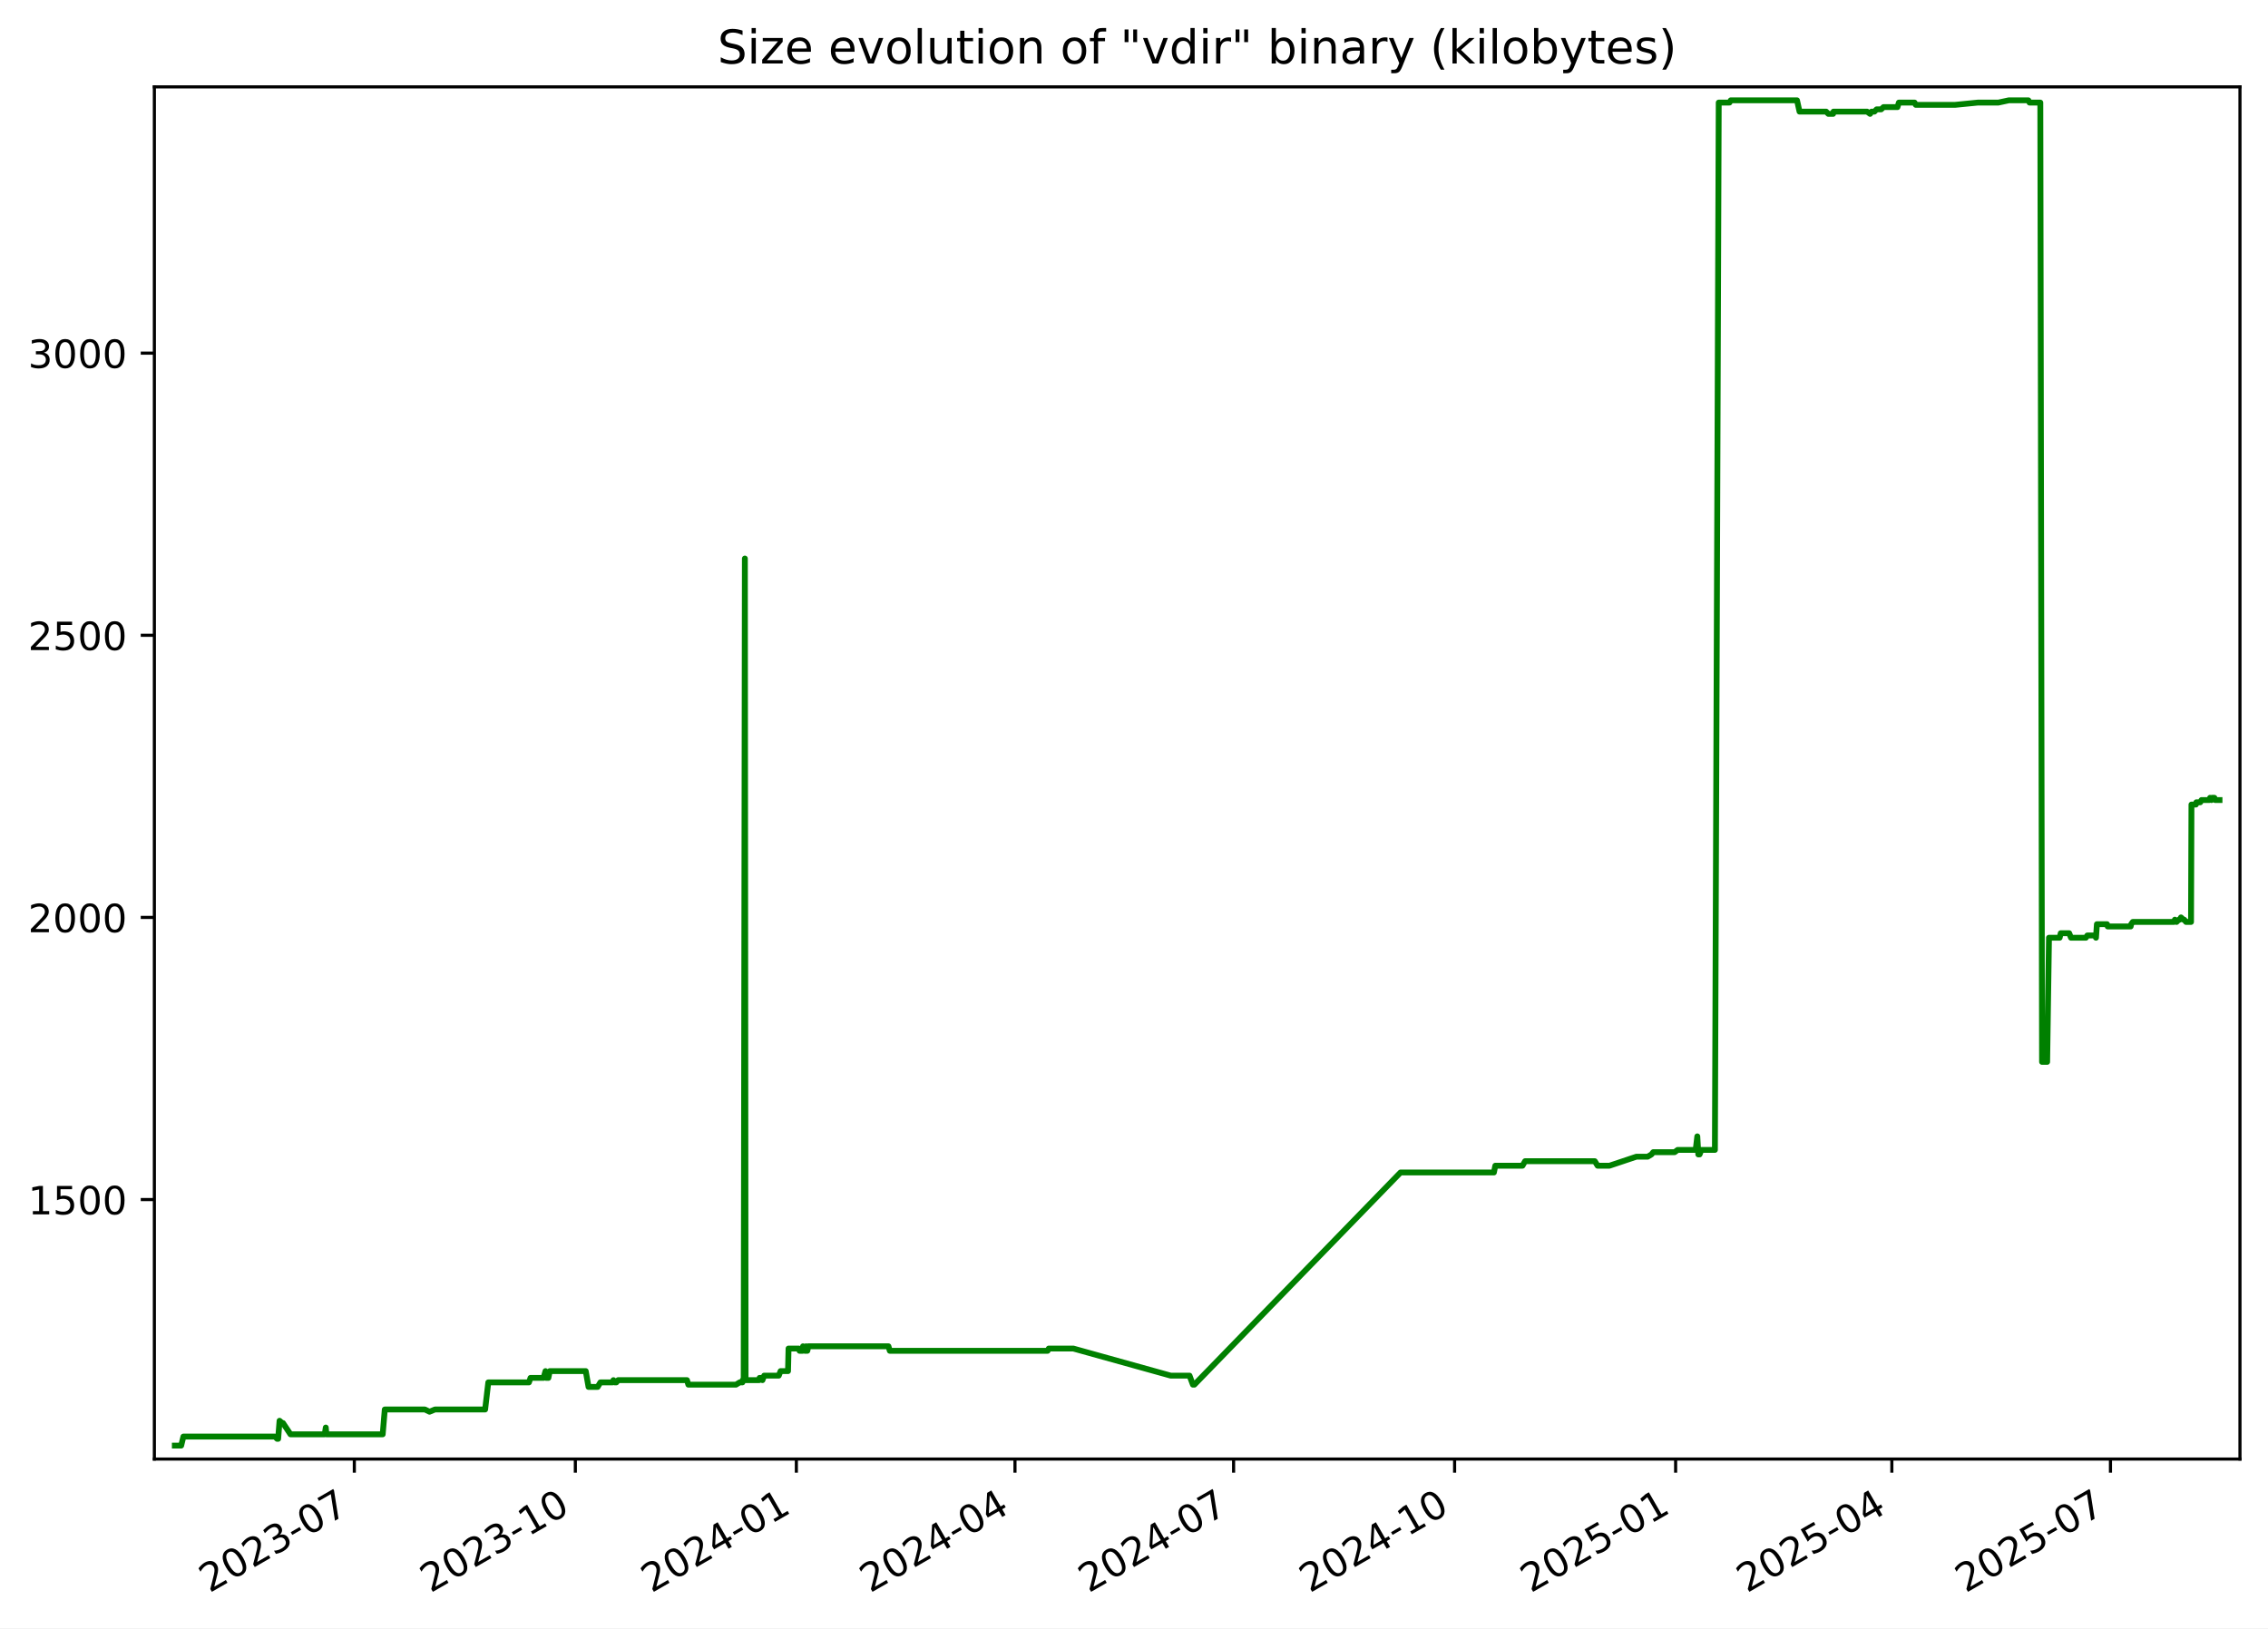
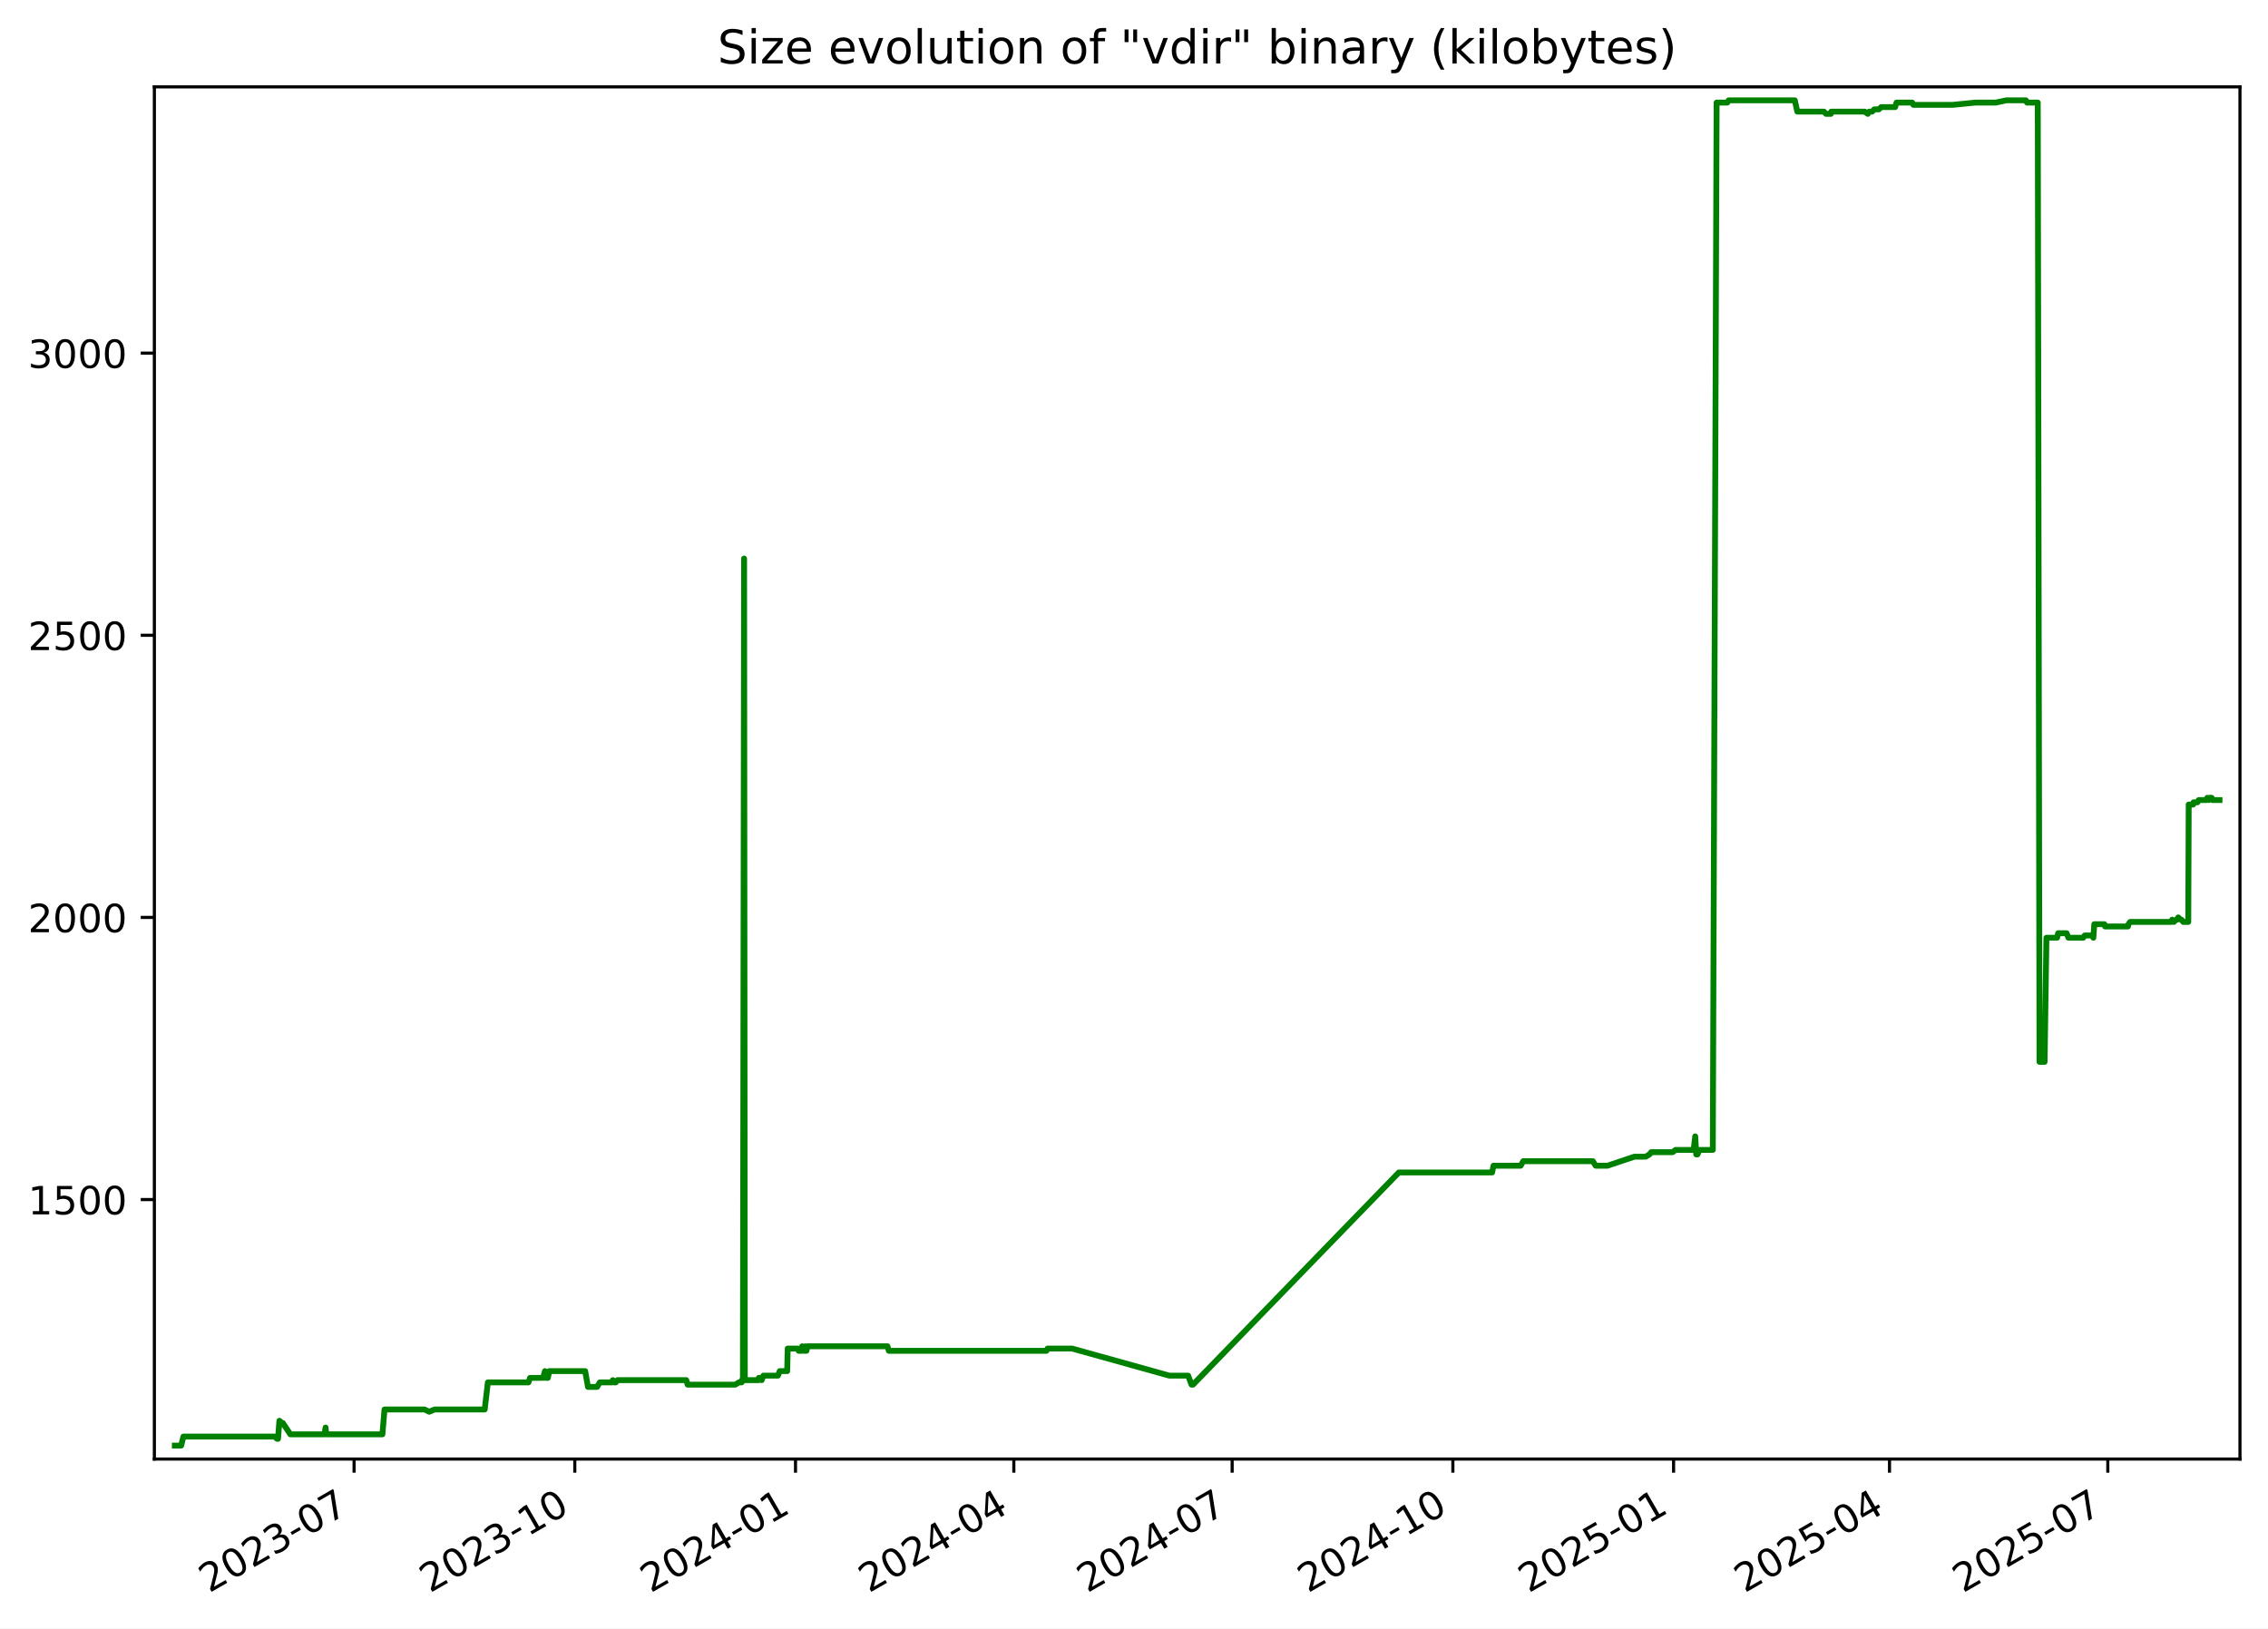
<svg xmlns="http://www.w3.org/2000/svg" xmlns:xlink="http://www.w3.org/1999/xlink" width="582.53pt" height="418.303pt" viewBox="0 0 582.53 418.303" version="1.1">
  <defs>
    <style type="text/css">*{stroke-linejoin: round; stroke-linecap: butt}</style>
  </defs>
  <g id="figure_1">
    <g id="patch_1">
      <path d="M -0 418.303  L 582.53 418.303  L 582.53 0  L -0 0  z " style="fill: #ffffff" />
    </g>
    <g id="axes_1">
      <g id="patch_2">
        <path d="M 39.65 374.83  L 575.33 374.83  L 575.33 22.318  L 39.65 22.318  z " style="fill: #ffffff" />
      </g>
      <g id="matplotlib.axis_1">
        <g id="xtick_1">
          <g id="line2d_1">
            <defs>
-               <path id="m79da53b3fe" d="M 0 0  L 0 3.5  " style="stroke: #000000; stroke-width: 0.8" />
+               <path id="ma7025fcba8" d="M 0 0  L 0 3.5  " style="stroke: #000000; stroke-width: 0.8" />
            </defs>
            <g>
-               <use xlink:href="#m79da53b3fe" x="91.008" y="374.83" style="stroke: #000000; stroke-width: 0.8" />
+               <use xlink:href="#ma7025fcba8" x="90.945" y="374.83" style="stroke: #000000; stroke-width: 0.8" />
            </g>
          </g>
          <g id="text_1">
-             <g transform="translate(53.78273 409.302) rotate(-30) scale(0.1 -0.1)">
+             <g transform="translate(53.71976 409.302) rotate(-30) scale(0.1 -0.1)">
              <defs>
                <path id="DejaVuSans-32" d="M 1228 531  L 3431 531  L 3431 0  L 469 0  L 469 531  Q 828 903 1448 1529  Q 2069 2156 2228 2338  Q 2531 2678 2651 2914  Q 2772 3150 2772 3378  Q 2772 3750 2511 3984  Q 2250 4219 1831 4219  Q 1534 4219 1204 4116  Q 875 4013 500 3803  L 500 4441  Q 881 4594 1212 4672  Q 1544 4750 1819 4750  Q 2544 4750 2975 4387  Q 3406 4025 3406 3419  Q 3406 3131 3298 2873  Q 3191 2616 2906 2266  Q 2828 2175 2409 1742  Q 1991 1309 1228 531  z " transform="scale(0.015625)" />
                <path id="DejaVuSans-30" d="M 2034 4250  Q 1547 4250 1301 3770  Q 1056 3291 1056 2328  Q 1056 1369 1301 889  Q 1547 409 2034 409  Q 2525 409 2770 889  Q 3016 1369 3016 2328  Q 3016 3291 2770 3770  Q 2525 4250 2034 4250  z M 2034 4750  Q 2819 4750 3233 4129  Q 3647 3509 3647 2328  Q 3647 1150 3233 529  Q 2819 -91 2034 -91  Q 1250 -91 836 529  Q 422 1150 422 2328  Q 422 3509 836 4129  Q 1250 4750 2034 4750  z " transform="scale(0.015625)" />
                <path id="DejaVuSans-33" d="M 2597 2516  Q 3050 2419 3304 2112  Q 3559 1806 3559 1356  Q 3559 666 3084 287  Q 2609 -91 1734 -91  Q 1441 -91 1130 -33  Q 819 25 488 141  L 488 750  Q 750 597 1062 519  Q 1375 441 1716 441  Q 2309 441 2620 675  Q 2931 909 2931 1356  Q 2931 1769 2642 2001  Q 2353 2234 1838 2234  L 1294 2234  L 1294 2753  L 1863 2753  Q 2328 2753 2575 2939  Q 2822 3125 2822 3475  Q 2822 3834 2567 4026  Q 2313 4219 1838 4219  Q 1578 4219 1281 4162  Q 984 4106 628 3988  L 628 4550  Q 988 4650 1302 4700  Q 1616 4750 1894 4750  Q 2613 4750 3031 4423  Q 3450 4097 3450 3541  Q 3450 3153 3228 2886  Q 3006 2619 2597 2516  z " transform="scale(0.015625)" />
                <path id="DejaVuSans-2d" d="M 313 2009  L 1997 2009  L 1997 1497  L 313 1497  L 313 2009  z " transform="scale(0.015625)" />
                <path id="DejaVuSans-37" d="M 525 4666  L 3525 4666  L 3525 4397  L 1831 0  L 1172 0  L 2766 4134  L 525 4134  L 525 4666  z " transform="scale(0.015625)" />
              </defs>
              <use xlink:href="#DejaVuSans-32" />
              <use xlink:href="#DejaVuSans-30" x="63.623" />
              <use xlink:href="#DejaVuSans-32" x="127.246" />
              <use xlink:href="#DejaVuSans-33" x="190.869" />
              <use xlink:href="#DejaVuSans-2d" x="254.492" />
              <use xlink:href="#DejaVuSans-30" x="290.576" />
              <use xlink:href="#DejaVuSans-37" x="354.199" />
            </g>
          </g>
        </g>
        <g id="xtick_2">
          <g id="line2d_2">
            <g>
-               <use xlink:href="#m79da53b3fe" x="147.775" y="374.83" style="stroke: #000000; stroke-width: 0.8" />
+               <use xlink:href="#ma7025fcba8" x="147.635" y="374.83" style="stroke: #000000; stroke-width: 0.8" />
            </g>
          </g>
          <g id="text_2">
-             <g transform="translate(110.5507 409.302) rotate(-30) scale(0.1 -0.1)">
+             <g transform="translate(110.4102 409.302) rotate(-30) scale(0.1 -0.1)">
              <defs>
                <path id="DejaVuSans-31" d="M 794 531  L 1825 531  L 1825 4091  L 703 3866  L 703 4441  L 1819 4666  L 2450 4666  L 2450 531  L 3481 531  L 3481 0  L 794 0  L 794 531  z " transform="scale(0.015625)" />
              </defs>
              <use xlink:href="#DejaVuSans-32" />
              <use xlink:href="#DejaVuSans-30" x="63.623" />
              <use xlink:href="#DejaVuSans-32" x="127.246" />
              <use xlink:href="#DejaVuSans-33" x="190.869" />
              <use xlink:href="#DejaVuSans-2d" x="254.492" />
              <use xlink:href="#DejaVuSans-31" x="290.576" />
              <use xlink:href="#DejaVuSans-30" x="354.199" />
            </g>
          </g>
        </g>
        <g id="xtick_3">
          <g id="line2d_3">
            <g>
-               <use xlink:href="#m79da53b3fe" x="204.543" y="374.83" style="stroke: #000000; stroke-width: 0.8" />
+               <use xlink:href="#ma7025fcba8" x="204.325" y="374.83" style="stroke: #000000; stroke-width: 0.8" />
            </g>
          </g>
          <g id="text_3">
-             <g transform="translate(167.3186 409.302) rotate(-30) scale(0.1 -0.1)">
+             <g transform="translate(167.1005 409.302) rotate(-30) scale(0.1 -0.1)">
              <defs>
                <path id="DejaVuSans-34" d="M 2419 4116  L 825 1625  L 2419 1625  L 2419 4116  z M 2253 4666  L 3047 4666  L 3047 1625  L 3713 1625  L 3713 1100  L 3047 1100  L 3047 0  L 2419 0  L 2419 1100  L 313 1100  L 313 1709  L 2253 4666  z " transform="scale(0.015625)" />
              </defs>
              <use xlink:href="#DejaVuSans-32" />
              <use xlink:href="#DejaVuSans-30" x="63.623" />
              <use xlink:href="#DejaVuSans-32" x="127.246" />
              <use xlink:href="#DejaVuSans-34" x="190.869" />
              <use xlink:href="#DejaVuSans-2d" x="254.492" />
              <use xlink:href="#DejaVuSans-30" x="290.576" />
              <use xlink:href="#DejaVuSans-31" x="354.199" />
            </g>
          </g>
        </g>
        <g id="xtick_4">
          <g id="line2d_4">
            <g>
-               <use xlink:href="#m79da53b3fe" x="260.694" y="374.83" style="stroke: #000000; stroke-width: 0.8" />
+               <use xlink:href="#ma7025fcba8" x="260.4" y="374.83" style="stroke: #000000; stroke-width: 0.8" />
            </g>
          </g>
          <g id="text_4">
-             <g transform="translate(223.4695 409.302) rotate(-30) scale(0.1 -0.1)">
+             <g transform="translate(223.1747 409.302) rotate(-30) scale(0.1 -0.1)">
              <use xlink:href="#DejaVuSans-32" />
              <use xlink:href="#DejaVuSans-30" x="63.623" />
              <use xlink:href="#DejaVuSans-32" x="127.246" />
              <use xlink:href="#DejaVuSans-34" x="190.869" />
              <use xlink:href="#DejaVuSans-2d" x="254.492" />
              <use xlink:href="#DejaVuSans-30" x="290.576" />
              <use xlink:href="#DejaVuSans-34" x="354.199" />
            </g>
          </g>
        </g>
        <g id="xtick_5">
          <g id="line2d_5">
            <g>
-               <use xlink:href="#m79da53b3fe" x="316.845" y="374.83" style="stroke: #000000; stroke-width: 0.8" />
+               <use xlink:href="#ma7025fcba8" x="316.474" y="374.83" style="stroke: #000000; stroke-width: 0.8" />
            </g>
          </g>
          <g id="text_5">
-             <g transform="translate(279.6203 409.302) rotate(-30) scale(0.1 -0.1)">
+             <g transform="translate(279.2489 409.302) rotate(-30) scale(0.1 -0.1)">
              <use xlink:href="#DejaVuSans-32" />
              <use xlink:href="#DejaVuSans-30" x="63.623" />
              <use xlink:href="#DejaVuSans-32" x="127.246" />
              <use xlink:href="#DejaVuSans-34" x="190.869" />
              <use xlink:href="#DejaVuSans-2d" x="254.492" />
              <use xlink:href="#DejaVuSans-30" x="290.576" />
              <use xlink:href="#DejaVuSans-37" x="354.199" />
            </g>
          </g>
        </g>
        <g id="xtick_6">
          <g id="line2d_6">
            <g>
-               <use xlink:href="#m79da53b3fe" x="373.613" y="374.83" style="stroke: #000000; stroke-width: 0.8" />
+               <use xlink:href="#ma7025fcba8" x="373.164" y="374.83" style="stroke: #000000; stroke-width: 0.8" />
            </g>
          </g>
          <g id="text_6">
-             <g transform="translate(336.3883 409.302) rotate(-30) scale(0.1 -0.1)">
+             <g transform="translate(335.9393 409.302) rotate(-30) scale(0.1 -0.1)">
              <use xlink:href="#DejaVuSans-32" />
              <use xlink:href="#DejaVuSans-30" x="63.623" />
              <use xlink:href="#DejaVuSans-32" x="127.246" />
              <use xlink:href="#DejaVuSans-34" x="190.869" />
              <use xlink:href="#DejaVuSans-2d" x="254.492" />
              <use xlink:href="#DejaVuSans-31" x="290.576" />
              <use xlink:href="#DejaVuSans-30" x="354.199" />
            </g>
          </g>
        </g>
        <g id="xtick_7">
          <g id="line2d_7">
            <g>
-               <use xlink:href="#m79da53b3fe" x="430.381" y="374.83" style="stroke: #000000; stroke-width: 0.8" />
+               <use xlink:href="#ma7025fcba8" x="429.855" y="374.83" style="stroke: #000000; stroke-width: 0.8" />
            </g>
          </g>
          <g id="text_7">
-             <g transform="translate(393.1562 409.302) rotate(-30) scale(0.1 -0.1)">
+             <g transform="translate(392.6297 409.302) rotate(-30) scale(0.1 -0.1)">
              <defs>
                <path id="DejaVuSans-35" d="M 691 4666  L 3169 4666  L 3169 4134  L 1269 4134  L 1269 2991  Q 1406 3038 1543 3061  Q 1681 3084 1819 3084  Q 2600 3084 3056 2656  Q 3513 2228 3513 1497  Q 3513 744 3044 326  Q 2575 -91 1722 -91  Q 1428 -91 1123 -41  Q 819 9 494 109  L 494 744  Q 775 591 1075 516  Q 1375 441 1709 441  Q 2250 441 2565 725  Q 2881 1009 2881 1497  Q 2881 1984 2565 2268  Q 2250 2553 1709 2553  Q 1456 2553 1204 2497  Q 953 2441 691 2322  L 691 4666  z " transform="scale(0.015625)" />
              </defs>
              <use xlink:href="#DejaVuSans-32" />
              <use xlink:href="#DejaVuSans-30" x="63.623" />
              <use xlink:href="#DejaVuSans-32" x="127.246" />
              <use xlink:href="#DejaVuSans-35" x="190.869" />
              <use xlink:href="#DejaVuSans-2d" x="254.492" />
              <use xlink:href="#DejaVuSans-30" x="290.576" />
              <use xlink:href="#DejaVuSans-31" x="354.199" />
            </g>
          </g>
        </g>
        <g id="xtick_8">
          <g id="line2d_8">
            <g>
-               <use xlink:href="#m79da53b3fe" x="485.915" y="374.83" style="stroke: #000000; stroke-width: 0.8" />
+               <use xlink:href="#ma7025fcba8" x="485.313" y="374.83" style="stroke: #000000; stroke-width: 0.8" />
            </g>
          </g>
          <g id="text_8">
-             <g transform="translate(448.69 409.302) rotate(-30) scale(0.1 -0.1)">
+             <g transform="translate(448.0877 409.302) rotate(-30) scale(0.1 -0.1)">
              <use xlink:href="#DejaVuSans-32" />
              <use xlink:href="#DejaVuSans-30" x="63.623" />
              <use xlink:href="#DejaVuSans-32" x="127.246" />
              <use xlink:href="#DejaVuSans-35" x="190.869" />
              <use xlink:href="#DejaVuSans-2d" x="254.492" />
              <use xlink:href="#DejaVuSans-30" x="290.576" />
              <use xlink:href="#DejaVuSans-34" x="354.199" />
            </g>
          </g>
        </g>
        <g id="xtick_9">
          <g id="line2d_9">
            <g>
-               <use xlink:href="#m79da53b3fe" x="542.066" y="374.83" style="stroke: #000000; stroke-width: 0.8" />
+               <use xlink:href="#ma7025fcba8" x="541.387" y="374.83" style="stroke: #000000; stroke-width: 0.8" />
            </g>
          </g>
          <g id="text_9">
-             <g transform="translate(504.8409 409.302) rotate(-30) scale(0.1 -0.1)">
+             <g transform="translate(504.1619 409.302) rotate(-30) scale(0.1 -0.1)">
              <use xlink:href="#DejaVuSans-32" />
              <use xlink:href="#DejaVuSans-30" x="63.623" />
              <use xlink:href="#DejaVuSans-32" x="127.246" />
              <use xlink:href="#DejaVuSans-35" x="190.869" />
              <use xlink:href="#DejaVuSans-2d" x="254.492" />
              <use xlink:href="#DejaVuSans-30" x="290.576" />
              <use xlink:href="#DejaVuSans-37" x="354.199" />
            </g>
          </g>
        </g>
      </g>
      <g id="matplotlib.axis_2">
        <g id="ytick_1">
          <g id="line2d_10">
            <defs>
-               <path id="m9101c94cd8" d="M 0 0  L -3.5 0  " style="stroke: #000000; stroke-width: 0.8" />
+               <path id="mf3e16d37e6" d="M 0 0  L -3.5 0  " style="stroke: #000000; stroke-width: 0.8" />
            </defs>
            <g>
-               <use xlink:href="#m9101c94cd8" x="39.65" y="308.169" style="stroke: #000000; stroke-width: 0.8" />
+               <use xlink:href="#mf3e16d37e6" x="39.65" y="308.169" style="stroke: #000000; stroke-width: 0.8" />
            </g>
          </g>
          <g id="text_10">
            <g transform="translate(7.2 311.968) scale(0.1 -0.1)">
              <use xlink:href="#DejaVuSans-31" />
              <use xlink:href="#DejaVuSans-35" x="63.623" />
              <use xlink:href="#DejaVuSans-30" x="127.246" />
              <use xlink:href="#DejaVuSans-30" x="190.869" />
            </g>
          </g>
        </g>
        <g id="ytick_2">
          <g id="line2d_11">
            <g>
-               <use xlink:href="#m9101c94cd8" x="39.65" y="235.686" style="stroke: #000000; stroke-width: 0.8" />
+               <use xlink:href="#mf3e16d37e6" x="39.65" y="235.686" style="stroke: #000000; stroke-width: 0.8" />
            </g>
          </g>
          <g id="text_11">
            <g transform="translate(7.2 239.4848) scale(0.1 -0.1)">
              <use xlink:href="#DejaVuSans-32" />
              <use xlink:href="#DejaVuSans-30" x="63.623" />
              <use xlink:href="#DejaVuSans-30" x="127.246" />
              <use xlink:href="#DejaVuSans-30" x="190.869" />
            </g>
          </g>
        </g>
        <g id="ytick_3">
          <g id="line2d_12">
            <g>
-               <use xlink:href="#m9101c94cd8" x="39.65" y="163.202" style="stroke: #000000; stroke-width: 0.8" />
+               <use xlink:href="#mf3e16d37e6" x="39.65" y="163.202" style="stroke: #000000; stroke-width: 0.8" />
            </g>
          </g>
          <g id="text_12">
            <g transform="translate(7.2 167.0015) scale(0.1 -0.1)">
              <use xlink:href="#DejaVuSans-32" />
              <use xlink:href="#DejaVuSans-35" x="63.623" />
              <use xlink:href="#DejaVuSans-30" x="127.246" />
              <use xlink:href="#DejaVuSans-30" x="190.869" />
            </g>
          </g>
        </g>
        <g id="ytick_4">
          <g id="line2d_13">
            <g>
-               <use xlink:href="#m9101c94cd8" x="39.65" y="90.719" style="stroke: #000000; stroke-width: 0.8" />
+               <use xlink:href="#mf3e16d37e6" x="39.65" y="90.719" style="stroke: #000000; stroke-width: 0.8" />
            </g>
          </g>
          <g id="text_13">
            <g transform="translate(7.2 94.51831) scale(0.1 -0.1)">
              <use xlink:href="#DejaVuSans-33" />
              <use xlink:href="#DejaVuSans-30" x="63.623" />
              <use xlink:href="#DejaVuSans-30" x="127.246" />
              <use xlink:href="#DejaVuSans-30" x="190.869" />
            </g>
          </g>
        </g>
      </g>
      <g id="line2d_14">
-         <path d="M 44.902 371.374  L 46.535 371.374  L 47.107 369.055  L 70.608 369.055  L 71.19 369.635  L 71.443 369.635  L 71.804 364.996  L 72.467 365.575  L 72.686 365.575  L 74.609 368.475  L 83.413 368.475  L 83.675 366.735  L 83.831 368.475  L 98.295 368.475  L 98.832 362.096  L 109.136 362.096  L 110.319 362.676  L 111.718 362.096  L 124.604 362.096  L 125.417 355.138  L 135.859 355.138  L 136.263 353.978  L 139.613 353.978  L 140.105 352.239  L 140.283 353.978  L 140.85 353.978  L 141.209 352.239  L 150.447 352.239  L 151.163 356.298  L 153.505 356.298  L 154.206 355.138  L 157.312 355.138  L 157.558 354.558  L 157.883 355.138  L 158.301 355.138  L 158.762 354.558  L 176.449 354.558  L 176.802 355.718  L 189.03 355.718  L 189.983 355.138  L 190.689 355.138  L 190.756 354.558  L 191.016 354.558  L 191.32 143.487  L 191.503 354.558  L 195.03 354.558  L 195.095 353.978  L 195.55 353.978  L 195.832 354.558  L 196.281 353.398  L 200.021 353.398  L 200.489 352.239  L 202.402 352.239  L 202.535 346.44  L 205.145 346.44  L 205.359 347.02  L 206.182 347.02  L 206.257 345.86  L 206.726 347.02  L 206.993 347.02  L 207.047 345.86  L 207.21 347.02  L 207.361 347.02  L 207.621 345.86  L 228.198 345.86  L 228.544 347.02  L 269.081 347.02  L 269.375 346.44  L 275.677 346.44  L 300.686 353.398  L 305.526 353.398  L 306.395 355.718  L 306.771 355.718  L 359.72 301.21  L 383.706 301.21  L 384.065 299.471  L 391.05 299.471  L 391.717 298.311  L 409.619 298.311  L 410.343 299.471  L 413.381 299.471  L 420.312 297.151  L 423.201 297.151  L 424.177 296.571  L 424.632 295.992  L 430.131 295.992  L 430.9 295.412  L 435.537 295.412  L 435.948 291.933  L 436.207 296.571  L 436.535 296.571  L 436.99 295.412  L 440.471 295.412  L 441.451 26.354  L 444.215 26.354  L 444.545 25.774  L 461.559 25.774  L 462.207 28.673  L 469.031 28.673  L 469.612 29.253  L 470.83 29.253  L 470.937 28.673  L 479.549 28.673  L 480.329 29.253  L 480.708 28.673  L 481.45 28.673  L 482.003 28.094  L 483.172 28.094  L 483.783 27.514  L 487.358 27.514  L 487.721 26.354  L 491.755 26.354  L 492.064 26.934  L 502.175 26.934  L 508.009 26.354  L 513.264 26.354  L 515.96 25.774  L 520.987 25.774  L 521.283 26.354  L 524.051 26.354  L 524.497 272.797  L 525.807 272.797  L 526.276 240.904  L 529.014 240.904  L 529.291 239.745  L 531.466 239.745  L 531.935 240.904  L 535.747 240.904  L 536.122 240.324  L 538.099 240.324  L 538.347 240.904  L 538.585 237.425  L 541.183 237.425  L 541.354 238.005  L 547.256 238.005  L 547.38 237.425  L 547.804 236.845  L 558.385 236.845  L 558.607 236.265  L 559.043 236.845  L 559.626 236.265  L 559.864 236.265  L 560.179 235.686  L 560.818 236.265  L 561 236.265  L 561.478 236.845  L 562.76 236.845  L 562.87 206.692  L 564.008 206.692  L 564.123 206.112  L 565.129 206.112  L 565.454 205.533  L 567.425 205.533  L 567.649 204.953  L 568.017 205.533  L 568.141 204.953  L 568.765 204.953  L 568.976 205.533  L 570.078 205.533  L 570.078 205.533  " clip-path="url(#p5f271d1119)" style="fill: none; stroke: #008000; stroke-width: 1.5; stroke-linecap: square" />
+         <path d="M 44.902 371.374  L 46.533 371.374  L 47.104 369.055  L 70.573 369.055  L 71.154 369.635  L 71.407 369.635  L 71.767 364.996  L 72.429 365.575  L 72.648 365.575  L 74.569 368.475  L 83.36 368.475  L 83.622 366.735  L 83.778 368.475  L 98.222 368.475  L 98.758 362.096  L 109.048 362.096  L 110.229 362.676  L 111.626 362.096  L 124.496 362.096  L 125.307 355.138  L 135.734 355.138  L 136.138 353.978  L 139.483 353.978  L 139.975 352.239  L 140.153 353.978  L 140.719 353.978  L 141.078 352.239  L 150.303 352.239  L 151.018 356.298  L 153.356 356.298  L 154.057 355.138  L 157.158 355.138  L 157.404 354.558  L 157.729 355.138  L 158.146 355.138  L 158.607 354.558  L 176.269 354.558  L 176.622 355.718  L 188.833 355.718  L 189.785 355.138  L 190.49 355.138  L 190.557 354.558  L 190.816 354.558  L 191.12 143.487  L 191.303 354.558  L 194.825 354.558  L 194.89 353.978  L 195.344 353.978  L 195.626 354.558  L 196.074 353.398  L 199.809 353.398  L 200.276 352.239  L 202.187 352.239  L 202.32 346.44  L 204.926 346.44  L 205.139 347.02  L 205.962 347.02  L 206.037 345.86  L 206.505 347.02  L 206.772 347.02  L 206.825 345.86  L 206.988 347.02  L 207.14 347.02  L 207.398 345.86  L 227.948 345.86  L 228.294 347.02  L 268.775 347.02  L 269.069 346.44  L 275.362 346.44  L 300.336 353.398  L 305.17 353.398  L 306.038 355.718  L 306.413 355.718  L 359.29 301.21  L 383.243 301.21  L 383.602 299.471  L 390.577 299.471  L 391.243 298.311  L 409.121 298.311  L 409.844 299.471  L 412.878 299.471  L 419.799 297.151  L 422.685 297.151  L 423.659 296.571  L 424.113 295.992  L 429.605 295.992  L 430.373 295.412  L 435.003 295.412  L 435.414 291.933  L 435.673 296.571  L 436 296.571  L 436.454 295.412  L 439.931 295.412  L 440.909 26.354  L 443.669 26.354  L 443.999 25.774  L 460.99 25.774  L 461.637 28.673  L 468.452 28.673  L 469.032 29.253  L 470.248 29.253  L 470.355 28.673  L 478.955 28.673  L 479.734 29.253  L 480.113 28.673  L 480.853 28.673  L 481.406 28.094  L 482.573 28.094  L 483.184 27.514  L 486.754 27.514  L 487.117 26.354  L 491.145 26.354  L 491.453 26.934  L 501.55 26.934  L 507.377 26.354  L 512.624 26.354  L 515.317 25.774  L 520.337 25.774  L 520.633 26.354  L 523.396 26.354  L 523.842 272.797  L 525.15 272.797  L 525.618 240.904  L 528.353 240.904  L 528.63 239.745  L 530.801 239.745  L 531.27 240.904  L 535.077 240.904  L 535.451 240.324  L 537.426 240.324  L 537.673 240.904  L 537.911 237.425  L 540.505 237.425  L 540.676 238.005  L 546.57 238.005  L 546.693 237.425  L 547.117 236.845  L 557.683 236.845  L 557.906 236.265  L 558.341 236.845  L 558.923 236.265  L 559.161 236.265  L 559.475 235.686  L 560.113 236.265  L 560.295 236.265  L 560.773 236.845  L 562.052 236.845  L 562.162 206.692  L 563.299 206.692  L 563.413 206.112  L 564.419 206.112  L 564.743 205.533  L 566.712 205.533  L 566.935 204.953  L 567.303 205.533  L 567.426 204.953  L 568.049 204.953  L 568.26 205.533  L 570.078 205.533  L 570.078 205.533  " clip-path="url(#p37eac9f788)" style="fill: none; stroke: #008000; stroke-width: 1.5; stroke-linecap: square" />
      </g>
      <g id="patch_3">
        <path d="M 39.65 374.83  L 39.65 22.318  " style="fill: none; stroke: #000000; stroke-width: 0.8; stroke-linejoin: miter; stroke-linecap: square" />
      </g>
      <g id="patch_4">
        <path d="M 575.33 374.83  L 575.33 22.318  " style="fill: none; stroke: #000000; stroke-width: 0.8; stroke-linejoin: miter; stroke-linecap: square" />
      </g>
      <g id="patch_5">
        <path d="M 39.65 374.83  L 575.33 374.83  " style="fill: none; stroke: #000000; stroke-width: 0.8; stroke-linejoin: miter; stroke-linecap: square" />
      </g>
      <g id="patch_6">
        <path d="M 39.65 22.318  L 575.33 22.318  " style="fill: none; stroke: #000000; stroke-width: 0.8; stroke-linejoin: miter; stroke-linecap: square" />
      </g>
      <g id="text_14">
        <g transform="translate(184.3006 16.31812) scale(0.12 -0.12)">
          <defs>
            <path id="DejaVuSans-53" d="M 3425 4513  L 3425 3897  Q 3066 4069 2747 4153  Q 2428 4238 2131 4238  Q 1616 4238 1336 4038  Q 1056 3838 1056 3469  Q 1056 3159 1242 3001  Q 1428 2844 1947 2747  L 2328 2669  Q 3034 2534 3370 2195  Q 3706 1856 3706 1288  Q 3706 609 3251 259  Q 2797 -91 1919 -91  Q 1588 -91 1214 -16  Q 841 59 441 206  L 441 856  Q 825 641 1194 531  Q 1563 422 1919 422  Q 2459 422 2753 634  Q 3047 847 3047 1241  Q 3047 1584 2836 1778  Q 2625 1972 2144 2069  L 1759 2144  Q 1053 2284 737 2584  Q 422 2884 422 3419  Q 422 4038 858 4394  Q 1294 4750 2059 4750  Q 2388 4750 2728 4690  Q 3069 4631 3425 4513  z " transform="scale(0.015625)" />
            <path id="DejaVuSans-69" d="M 603 3500  L 1178 3500  L 1178 0  L 603 0  L 603 3500  z M 603 4863  L 1178 4863  L 1178 4134  L 603 4134  L 603 4863  z " transform="scale(0.015625)" />
            <path id="DejaVuSans-7a" d="M 353 3500  L 3084 3500  L 3084 2975  L 922 459  L 3084 459  L 3084 0  L 275 0  L 275 525  L 2438 3041  L 353 3041  L 353 3500  z " transform="scale(0.015625)" />
            <path id="DejaVuSans-65" d="M 3597 1894  L 3597 1613  L 953 1613  Q 991 1019 1311 708  Q 1631 397 2203 397  Q 2534 397 2845 478  Q 3156 559 3463 722  L 3463 178  Q 3153 47 2828 -22  Q 2503 -91 2169 -91  Q 1331 -91 842 396  Q 353 884 353 1716  Q 353 2575 817 3079  Q 1281 3584 2069 3584  Q 2775 3584 3186 3129  Q 3597 2675 3597 1894  z M 3022 2063  Q 3016 2534 2758 2815  Q 2500 3097 2075 3097  Q 1594 3097 1305 2825  Q 1016 2553 972 2059  L 3022 2063  z " transform="scale(0.015625)" />
            <path id="DejaVuSans-20" transform="scale(0.015625)" />
            <path id="DejaVuSans-76" d="M 191 3500  L 800 3500  L 1894 563  L 2988 3500  L 3597 3500  L 2284 0  L 1503 0  L 191 3500  z " transform="scale(0.015625)" />
            <path id="DejaVuSans-6f" d="M 1959 3097  Q 1497 3097 1228 2736  Q 959 2375 959 1747  Q 959 1119 1226 758  Q 1494 397 1959 397  Q 2419 397 2687 759  Q 2956 1122 2956 1747  Q 2956 2369 2687 2733  Q 2419 3097 1959 3097  z M 1959 3584  Q 2709 3584 3137 3096  Q 3566 2609 3566 1747  Q 3566 888 3137 398  Q 2709 -91 1959 -91  Q 1206 -91 779 398  Q 353 888 353 1747  Q 353 2609 779 3096  Q 1206 3584 1959 3584  z " transform="scale(0.015625)" />
            <path id="DejaVuSans-6c" d="M 603 4863  L 1178 4863  L 1178 0  L 603 0  L 603 4863  z " transform="scale(0.015625)" />
            <path id="DejaVuSans-75" d="M 544 1381  L 544 3500  L 1119 3500  L 1119 1403  Q 1119 906 1312 657  Q 1506 409 1894 409  Q 2359 409 2629 706  Q 2900 1003 2900 1516  L 2900 3500  L 3475 3500  L 3475 0  L 2900 0  L 2900 538  Q 2691 219 2414 64  Q 2138 -91 1772 -91  Q 1169 -91 856 284  Q 544 659 544 1381  z M 1991 3584  L 1991 3584  z " transform="scale(0.015625)" />
            <path id="DejaVuSans-74" d="M 1172 4494  L 1172 3500  L 2356 3500  L 2356 3053  L 1172 3053  L 1172 1153  Q 1172 725 1289 603  Q 1406 481 1766 481  L 2356 481  L 2356 0  L 1766 0  Q 1100 0 847 248  Q 594 497 594 1153  L 594 3053  L 172 3053  L 172 3500  L 594 3500  L 594 4494  L 1172 4494  z " transform="scale(0.015625)" />
            <path id="DejaVuSans-6e" d="M 3513 2113  L 3513 0  L 2938 0  L 2938 2094  Q 2938 2591 2744 2837  Q 2550 3084 2163 3084  Q 1697 3084 1428 2787  Q 1159 2491 1159 1978  L 1159 0  L 581 0  L 581 3500  L 1159 3500  L 1159 2956  Q 1366 3272 1645 3428  Q 1925 3584 2291 3584  Q 2894 3584 3203 3211  Q 3513 2838 3513 2113  z " transform="scale(0.015625)" />
            <path id="DejaVuSans-66" d="M 2375 4863  L 2375 4384  L 1825 4384  Q 1516 4384 1395 4259  Q 1275 4134 1275 3809  L 1275 3500  L 2222 3500  L 2222 3053  L 1275 3053  L 1275 0  L 697 0  L 697 3053  L 147 3053  L 147 3500  L 697 3500  L 697 3744  Q 697 4328 969 4595  Q 1241 4863 1831 4863  L 2375 4863  z " transform="scale(0.015625)" />
            <path id="DejaVuSans-22" d="M 1147 4666  L 1147 2931  L 616 2931  L 616 4666  L 1147 4666  z M 2328 4666  L 2328 2931  L 1797 2931  L 1797 4666  L 2328 4666  z " transform="scale(0.015625)" />
            <path id="DejaVuSans-64" d="M 2906 2969  L 2906 4863  L 3481 4863  L 3481 0  L 2906 0  L 2906 525  Q 2725 213 2448 61  Q 2172 -91 1784 -91  Q 1150 -91 751 415  Q 353 922 353 1747  Q 353 2572 751 3078  Q 1150 3584 1784 3584  Q 2172 3584 2448 3432  Q 2725 3281 2906 2969  z M 947 1747  Q 947 1113 1208 752  Q 1469 391 1925 391  Q 2381 391 2643 752  Q 2906 1113 2906 1747  Q 2906 2381 2643 2742  Q 2381 3103 1925 3103  Q 1469 3103 1208 2742  Q 947 2381 947 1747  z " transform="scale(0.015625)" />
            <path id="DejaVuSans-72" d="M 2631 2963  Q 2534 3019 2420 3045  Q 2306 3072 2169 3072  Q 1681 3072 1420 2755  Q 1159 2438 1159 1844  L 1159 0  L 581 0  L 581 3500  L 1159 3500  L 1159 2956  Q 1341 3275 1631 3429  Q 1922 3584 2338 3584  Q 2397 3584 2469 3576  Q 2541 3569 2628 3553  L 2631 2963  z " transform="scale(0.015625)" />
            <path id="DejaVuSans-62" d="M 3116 1747  Q 3116 2381 2855 2742  Q 2594 3103 2138 3103  Q 1681 3103 1420 2742  Q 1159 2381 1159 1747  Q 1159 1113 1420 752  Q 1681 391 2138 391  Q 2594 391 2855 752  Q 3116 1113 3116 1747  z M 1159 2969  Q 1341 3281 1617 3432  Q 1894 3584 2278 3584  Q 2916 3584 3314 3078  Q 3713 2572 3713 1747  Q 3713 922 3314 415  Q 2916 -91 2278 -91  Q 1894 -91 1617 61  Q 1341 213 1159 525  L 1159 0  L 581 0  L 581 4863  L 1159 4863  L 1159 2969  z " transform="scale(0.015625)" />
            <path id="DejaVuSans-61" d="M 2194 1759  Q 1497 1759 1228 1600  Q 959 1441 959 1056  Q 959 750 1161 570  Q 1363 391 1709 391  Q 2188 391 2477 730  Q 2766 1069 2766 1631  L 2766 1759  L 2194 1759  z M 3341 1997  L 3341 0  L 2766 0  L 2766 531  Q 2569 213 2275 61  Q 1981 -91 1556 -91  Q 1019 -91 701 211  Q 384 513 384 1019  Q 384 1609 779 1909  Q 1175 2209 1959 2209  L 2766 2209  L 2766 2266  Q 2766 2663 2505 2880  Q 2244 3097 1772 3097  Q 1472 3097 1187 3025  Q 903 2953 641 2809  L 641 3341  Q 956 3463 1253 3523  Q 1550 3584 1831 3584  Q 2591 3584 2966 3190  Q 3341 2797 3341 1997  z " transform="scale(0.015625)" />
            <path id="DejaVuSans-79" d="M 2059 -325  Q 1816 -950 1584 -1140  Q 1353 -1331 966 -1331  L 506 -1331  L 506 -850  L 844 -850  Q 1081 -850 1212 -737  Q 1344 -625 1503 -206  L 1606 56  L 191 3500  L 800 3500  L 1894 763  L 2988 3500  L 3597 3500  L 2059 -325  z " transform="scale(0.015625)" />
            <path id="DejaVuSans-28" d="M 1984 4856  Q 1566 4138 1362 3434  Q 1159 2731 1159 2009  Q 1159 1288 1364 580  Q 1569 -128 1984 -844  L 1484 -844  Q 1016 -109 783 600  Q 550 1309 550 2009  Q 550 2706 781 3412  Q 1013 4119 1484 4856  L 1984 4856  z " transform="scale(0.015625)" />
            <path id="DejaVuSans-6b" d="M 581 4863  L 1159 4863  L 1159 1991  L 2875 3500  L 3609 3500  L 1753 1863  L 3688 0  L 2938 0  L 1159 1709  L 1159 0  L 581 0  L 581 4863  z " transform="scale(0.015625)" />
            <path id="DejaVuSans-73" d="M 2834 3397  L 2834 2853  Q 2591 2978 2328 3040  Q 2066 3103 1784 3103  Q 1356 3103 1142 2972  Q 928 2841 928 2578  Q 928 2378 1081 2264  Q 1234 2150 1697 2047  L 1894 2003  Q 2506 1872 2764 1633  Q 3022 1394 3022 966  Q 3022 478 2636 193  Q 2250 -91 1575 -91  Q 1294 -91 989 -36  Q 684 19 347 128  L 347 722  Q 666 556 975 473  Q 1284 391 1588 391  Q 1994 391 2212 530  Q 2431 669 2431 922  Q 2431 1156 2273 1281  Q 2116 1406 1581 1522  L 1381 1569  Q 847 1681 609 1914  Q 372 2147 372 2553  Q 372 3047 722 3315  Q 1072 3584 1716 3584  Q 2034 3584 2315 3537  Q 2597 3491 2834 3397  z " transform="scale(0.015625)" />
            <path id="DejaVuSans-29" d="M 513 4856  L 1013 4856  Q 1481 4119 1714 3412  Q 1947 2706 1947 2009  Q 1947 1309 1714 600  Q 1481 -109 1013 -844  L 513 -844  Q 928 -128 1133 580  Q 1338 1288 1338 2009  Q 1338 2731 1133 3434  Q 928 4138 513 4856  z " transform="scale(0.015625)" />
          </defs>
          <use xlink:href="#DejaVuSans-53" />
          <use xlink:href="#DejaVuSans-69" x="63.477" />
          <use xlink:href="#DejaVuSans-7a" x="91.26" />
          <use xlink:href="#DejaVuSans-65" x="143.75" />
          <use xlink:href="#DejaVuSans-20" x="205.273" />
          <use xlink:href="#DejaVuSans-65" x="237.061" />
          <use xlink:href="#DejaVuSans-76" x="298.584" />
          <use xlink:href="#DejaVuSans-6f" x="357.764" />
          <use xlink:href="#DejaVuSans-6c" x="418.945" />
          <use xlink:href="#DejaVuSans-75" x="446.729" />
          <use xlink:href="#DejaVuSans-74" x="510.107" />
          <use xlink:href="#DejaVuSans-69" x="549.316" />
          <use xlink:href="#DejaVuSans-6f" x="577.1" />
          <use xlink:href="#DejaVuSans-6e" x="638.281" />
          <use xlink:href="#DejaVuSans-20" x="701.66" />
          <use xlink:href="#DejaVuSans-6f" x="733.447" />
          <use xlink:href="#DejaVuSans-66" x="794.629" />
          <use xlink:href="#DejaVuSans-20" x="829.834" />
          <use xlink:href="#DejaVuSans-22" x="861.621" />
          <use xlink:href="#DejaVuSans-76" x="907.617" />
          <use xlink:href="#DejaVuSans-64" x="966.797" />
          <use xlink:href="#DejaVuSans-69" x="1030.273" />
          <use xlink:href="#DejaVuSans-72" x="1058.057" />
          <use xlink:href="#DejaVuSans-22" x="1099.17" />
          <use xlink:href="#DejaVuSans-20" x="1145.166" />
          <use xlink:href="#DejaVuSans-62" x="1176.953" />
          <use xlink:href="#DejaVuSans-69" x="1240.43" />
          <use xlink:href="#DejaVuSans-6e" x="1268.213" />
          <use xlink:href="#DejaVuSans-61" x="1331.592" />
          <use xlink:href="#DejaVuSans-72" x="1392.871" />
          <use xlink:href="#DejaVuSans-79" x="1433.984" />
          <use xlink:href="#DejaVuSans-20" x="1493.164" />
          <use xlink:href="#DejaVuSans-28" x="1524.951" />
          <use xlink:href="#DejaVuSans-6b" x="1563.965" />
          <use xlink:href="#DejaVuSans-69" x="1621.875" />
          <use xlink:href="#DejaVuSans-6c" x="1649.658" />
          <use xlink:href="#DejaVuSans-6f" x="1677.441" />
          <use xlink:href="#DejaVuSans-62" x="1738.623" />
          <use xlink:href="#DejaVuSans-79" x="1802.1" />
          <use xlink:href="#DejaVuSans-74" x="1861.279" />
          <use xlink:href="#DejaVuSans-65" x="1900.488" />
          <use xlink:href="#DejaVuSans-73" x="1962.012" />
          <use xlink:href="#DejaVuSans-29" x="2014.111" />
        </g>
      </g>
    </g>
  </g>
  <defs>
-     <clipPath id="p5f271d1119">
+     <clipPath id="p37eac9f788">
      <rect x="39.65" y="22.318" width="535.68" height="352.512" />
    </clipPath>
  </defs>
</svg>
